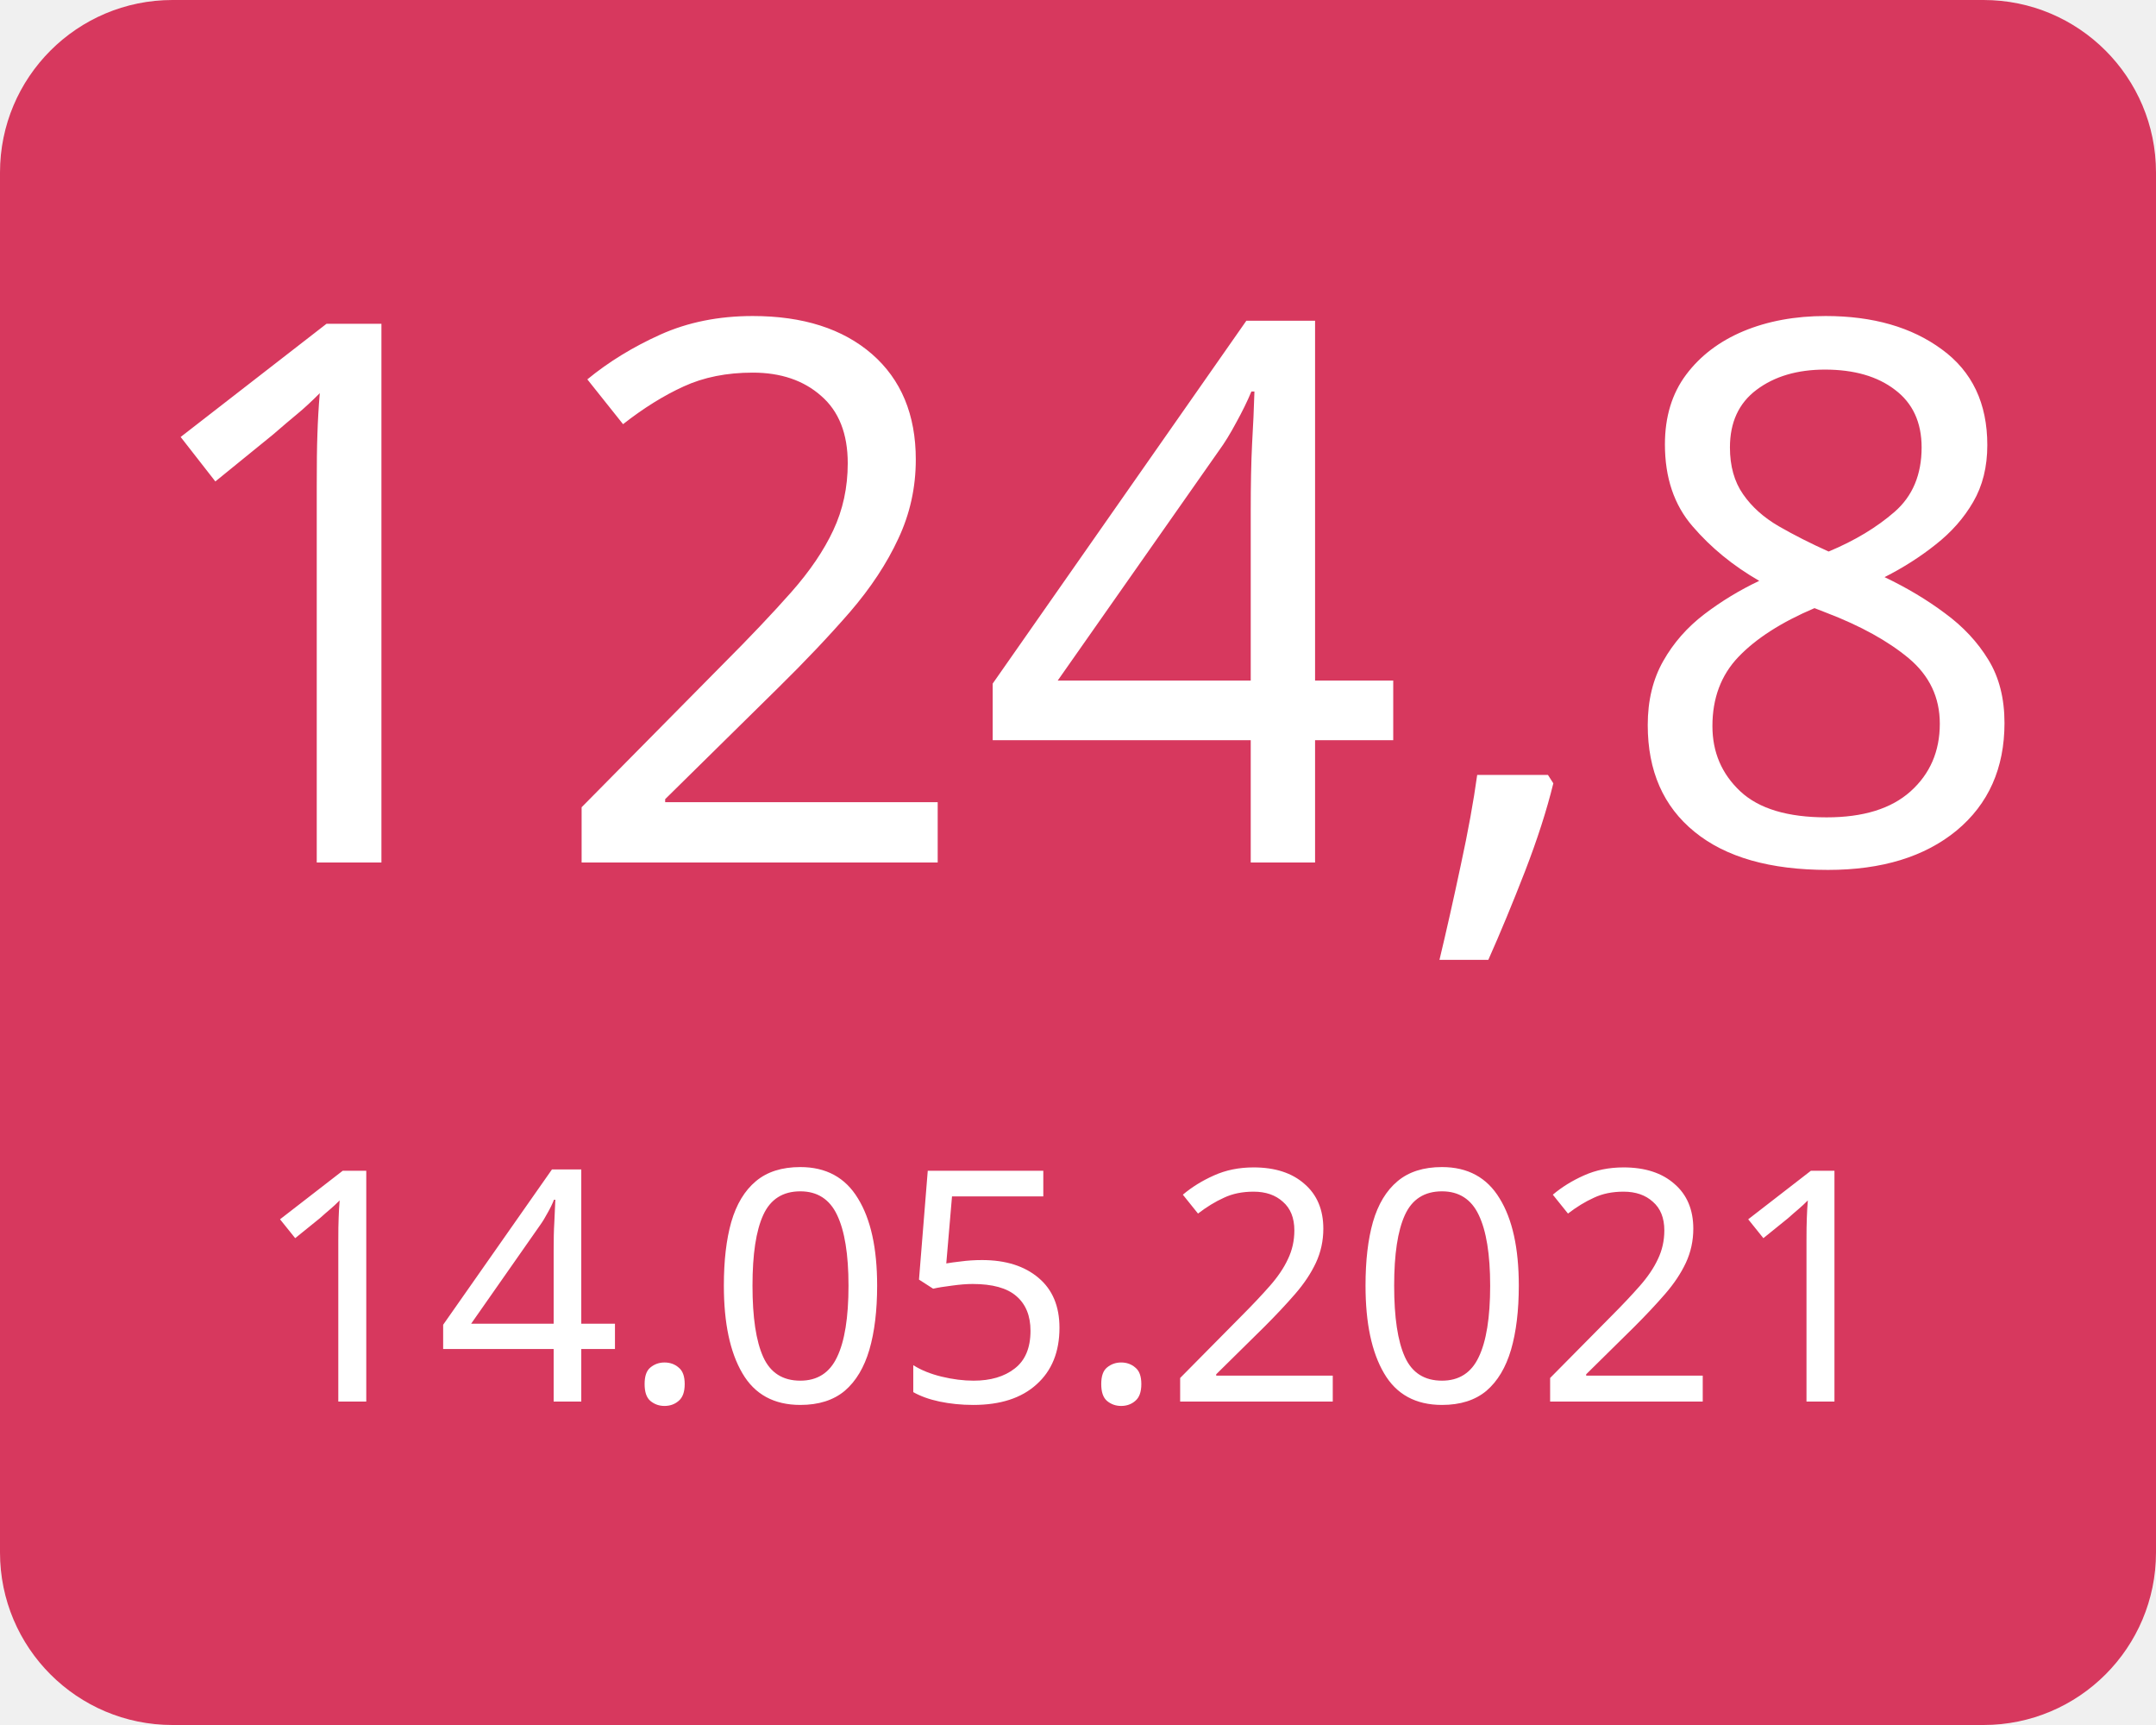
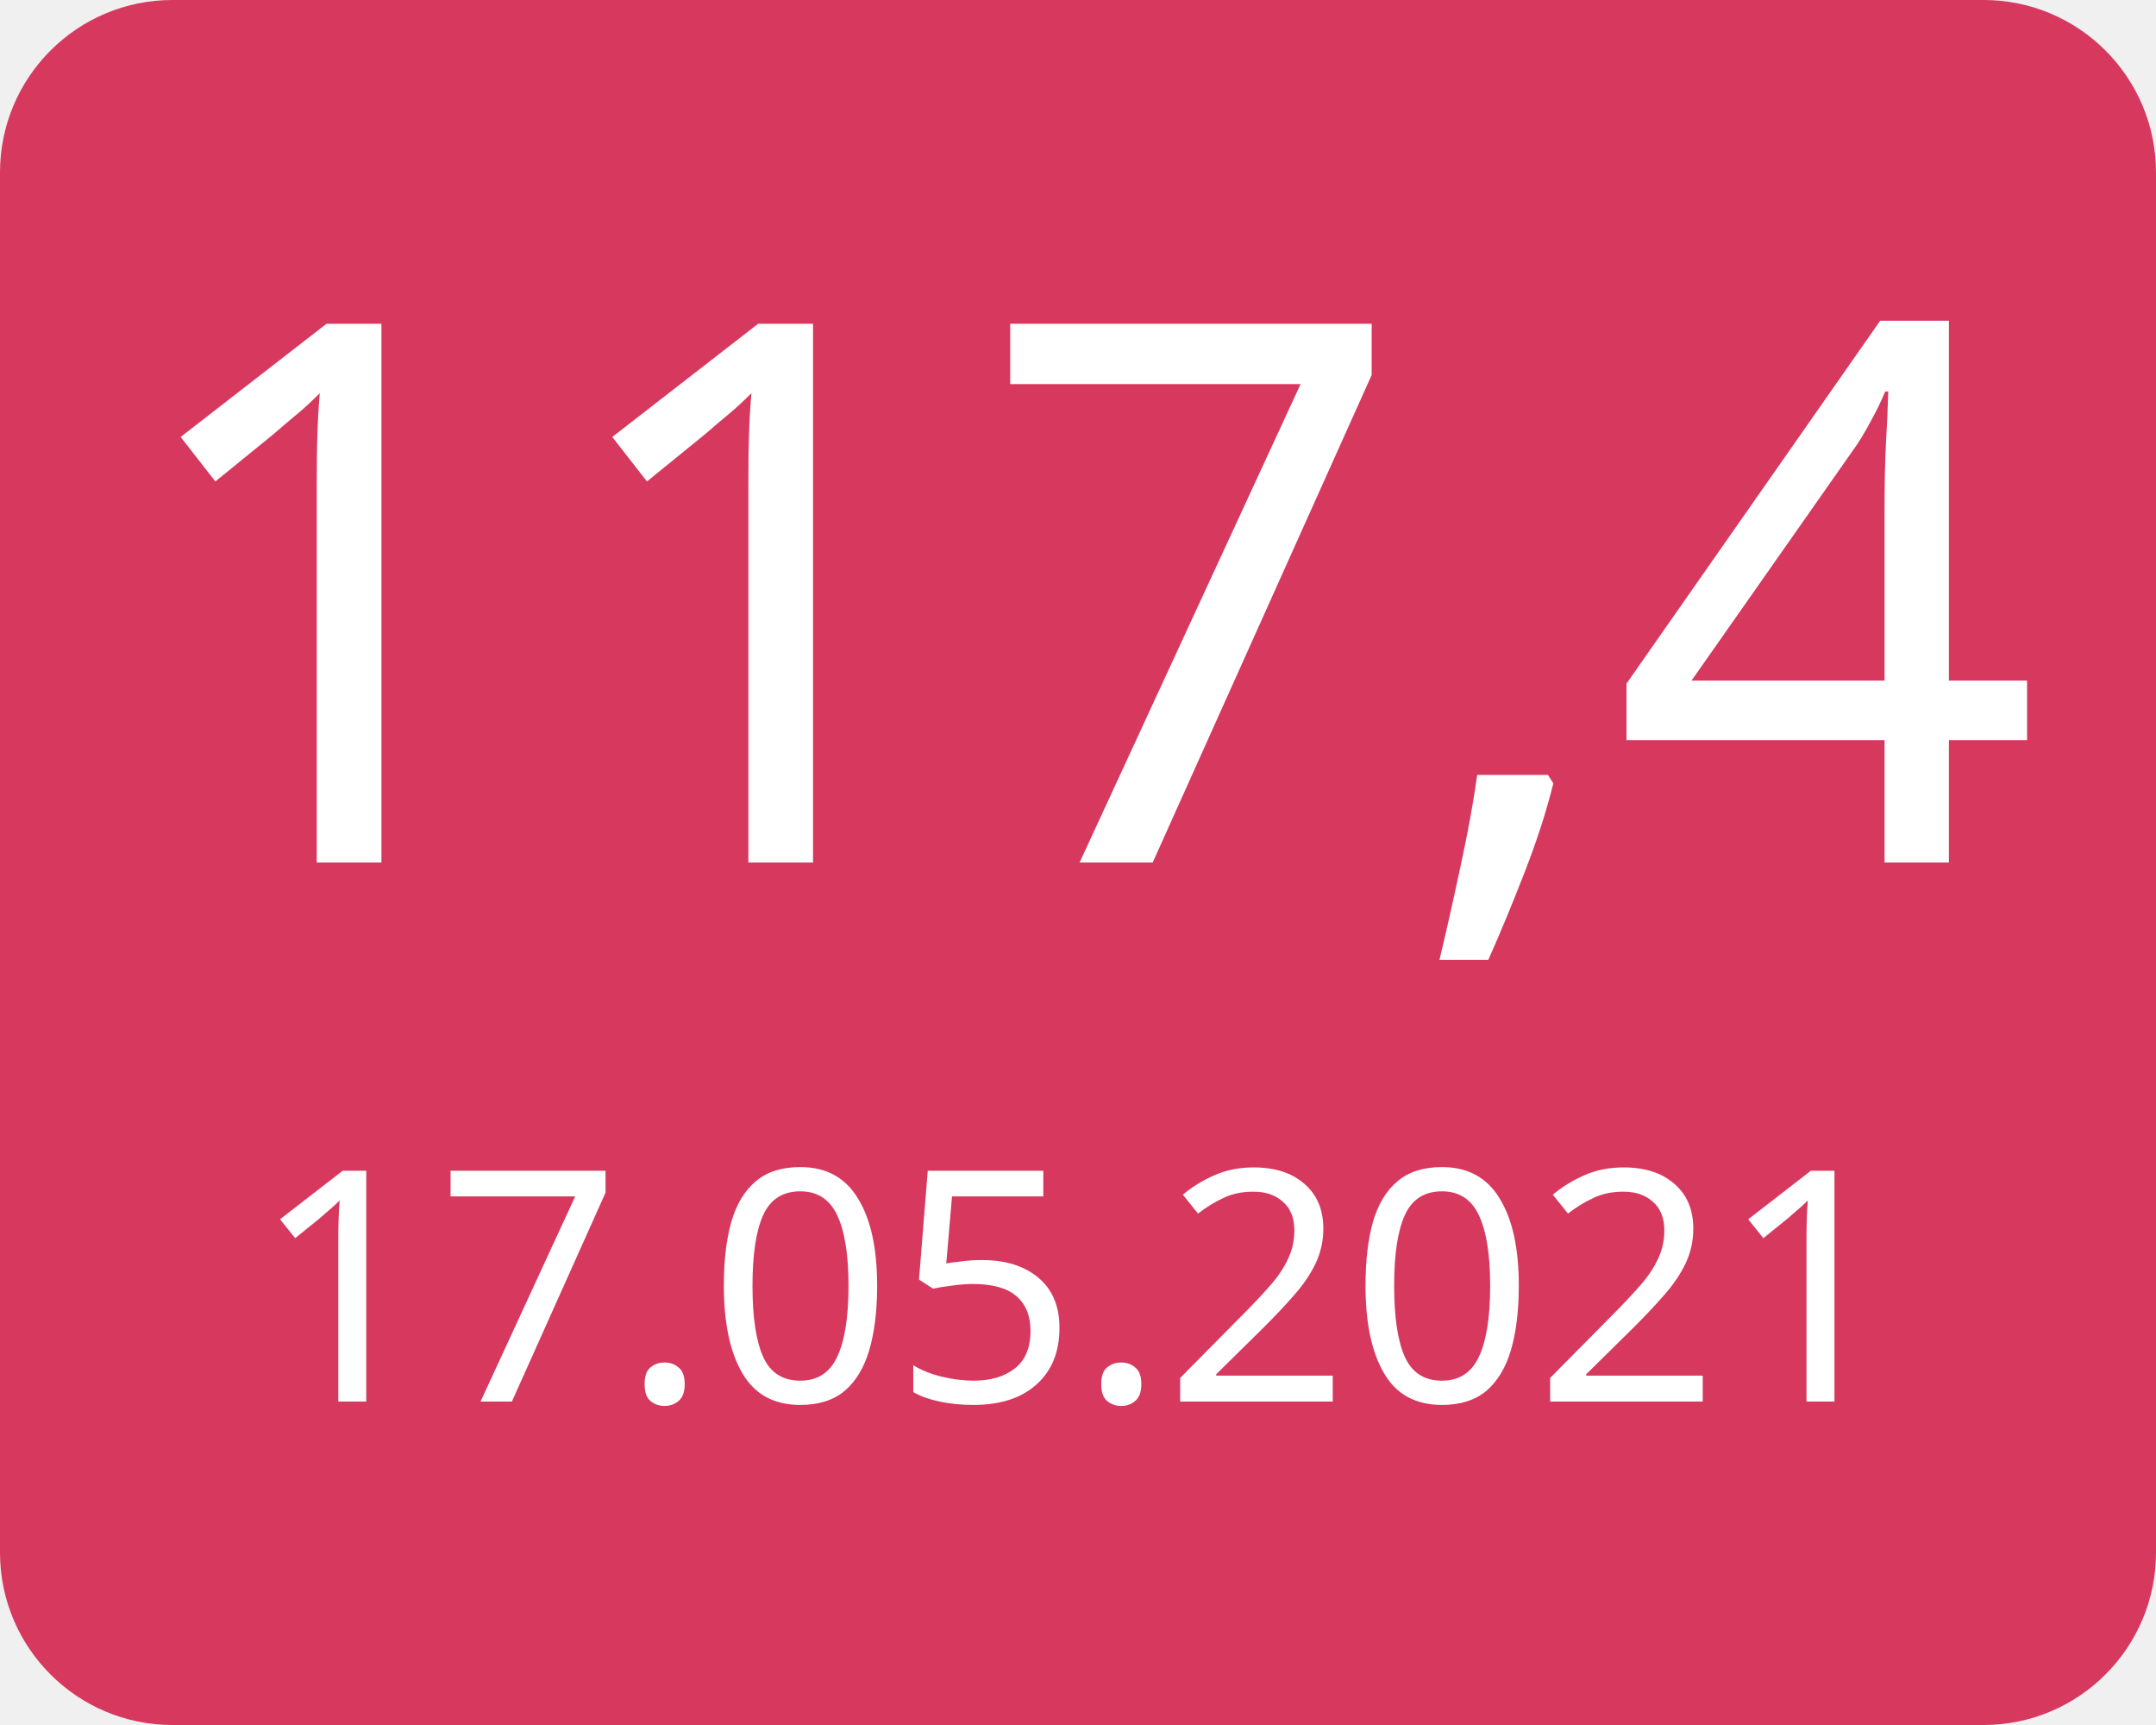
<svg xmlns="http://www.w3.org/2000/svg" width="100" height="80">
  <g>
    <rect x="0" y="0" width="100" height="80" fill="#d7385e" rx="8" ry="8" />
-     <text x="50" y="40" font-family="Verdana" text-anchor="middle" font-size="35" fill="white">124,8</text>
-     <text x="50" y="65" font-family="Verdana" text-anchor="middle" font-size="15" fill="white">14.05.2021</text>
+     <text x="50" y="40" font-family="Verdana" text-anchor="middle" font-size="35" fill="white">117,4</text>
+     <text x="50" y="65" font-family="Verdana" text-anchor="middle" font-size="15" fill="white">17.05.2021</text>
  </g>
</svg>
